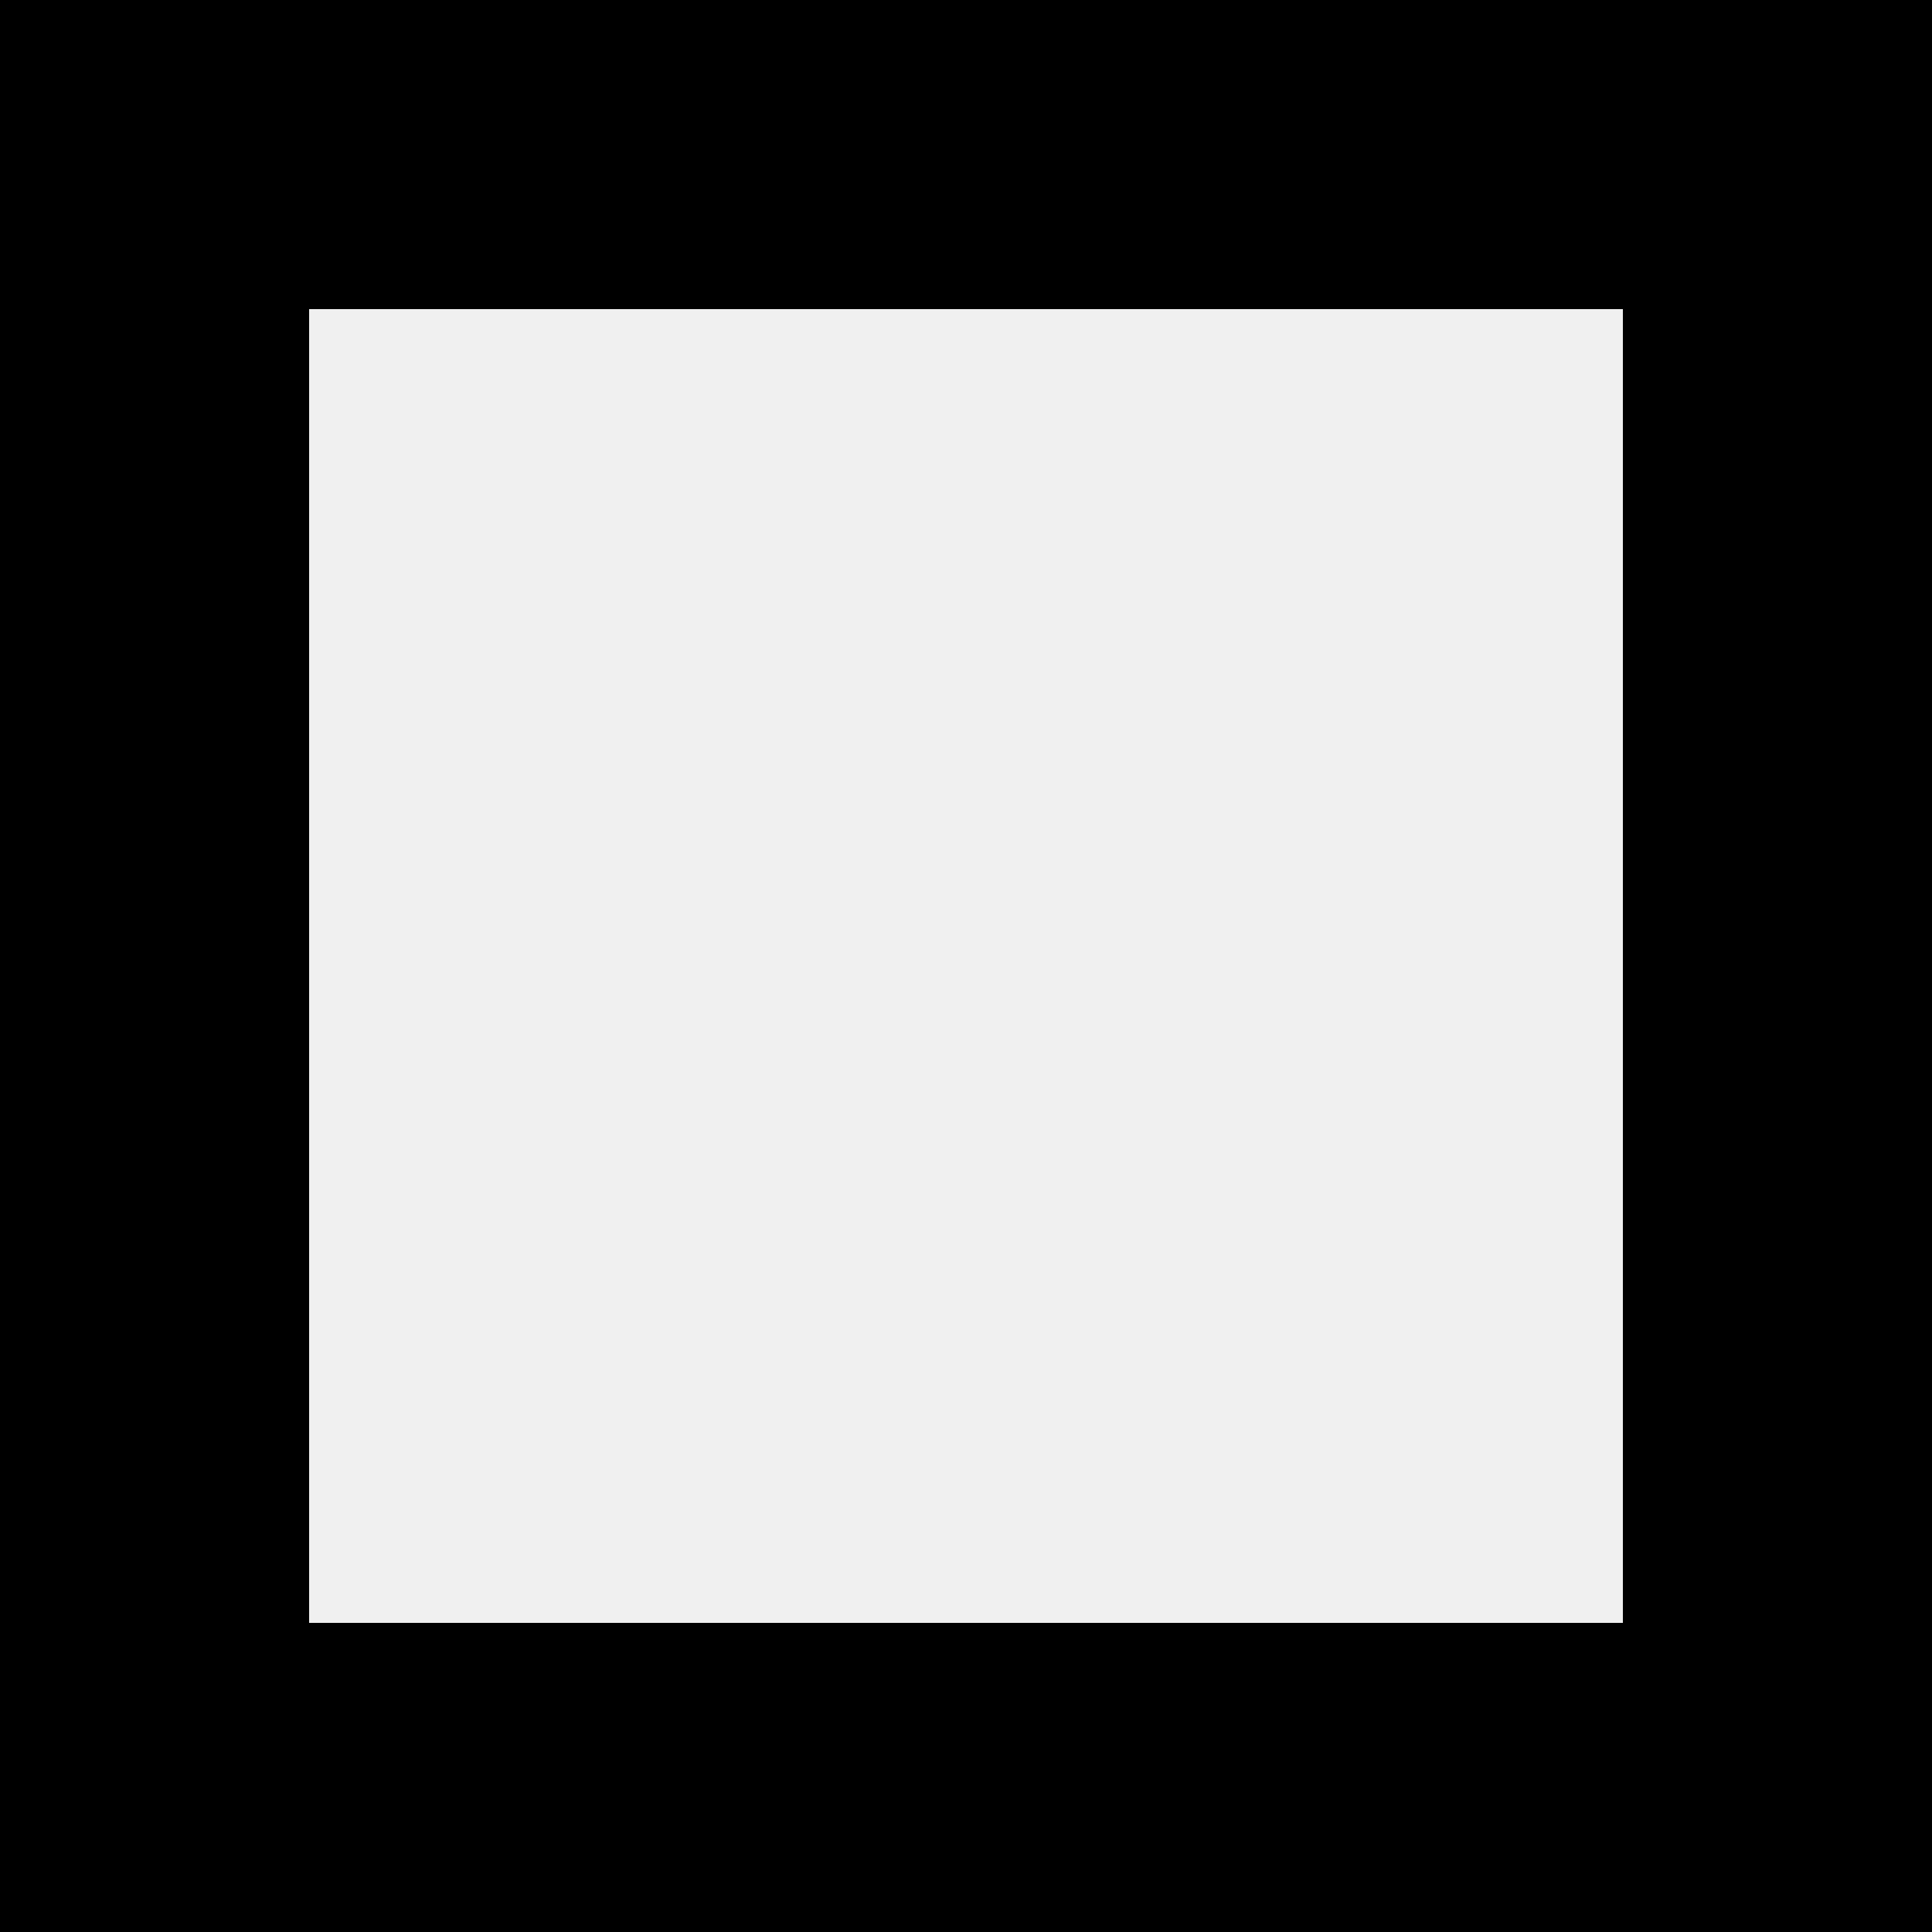
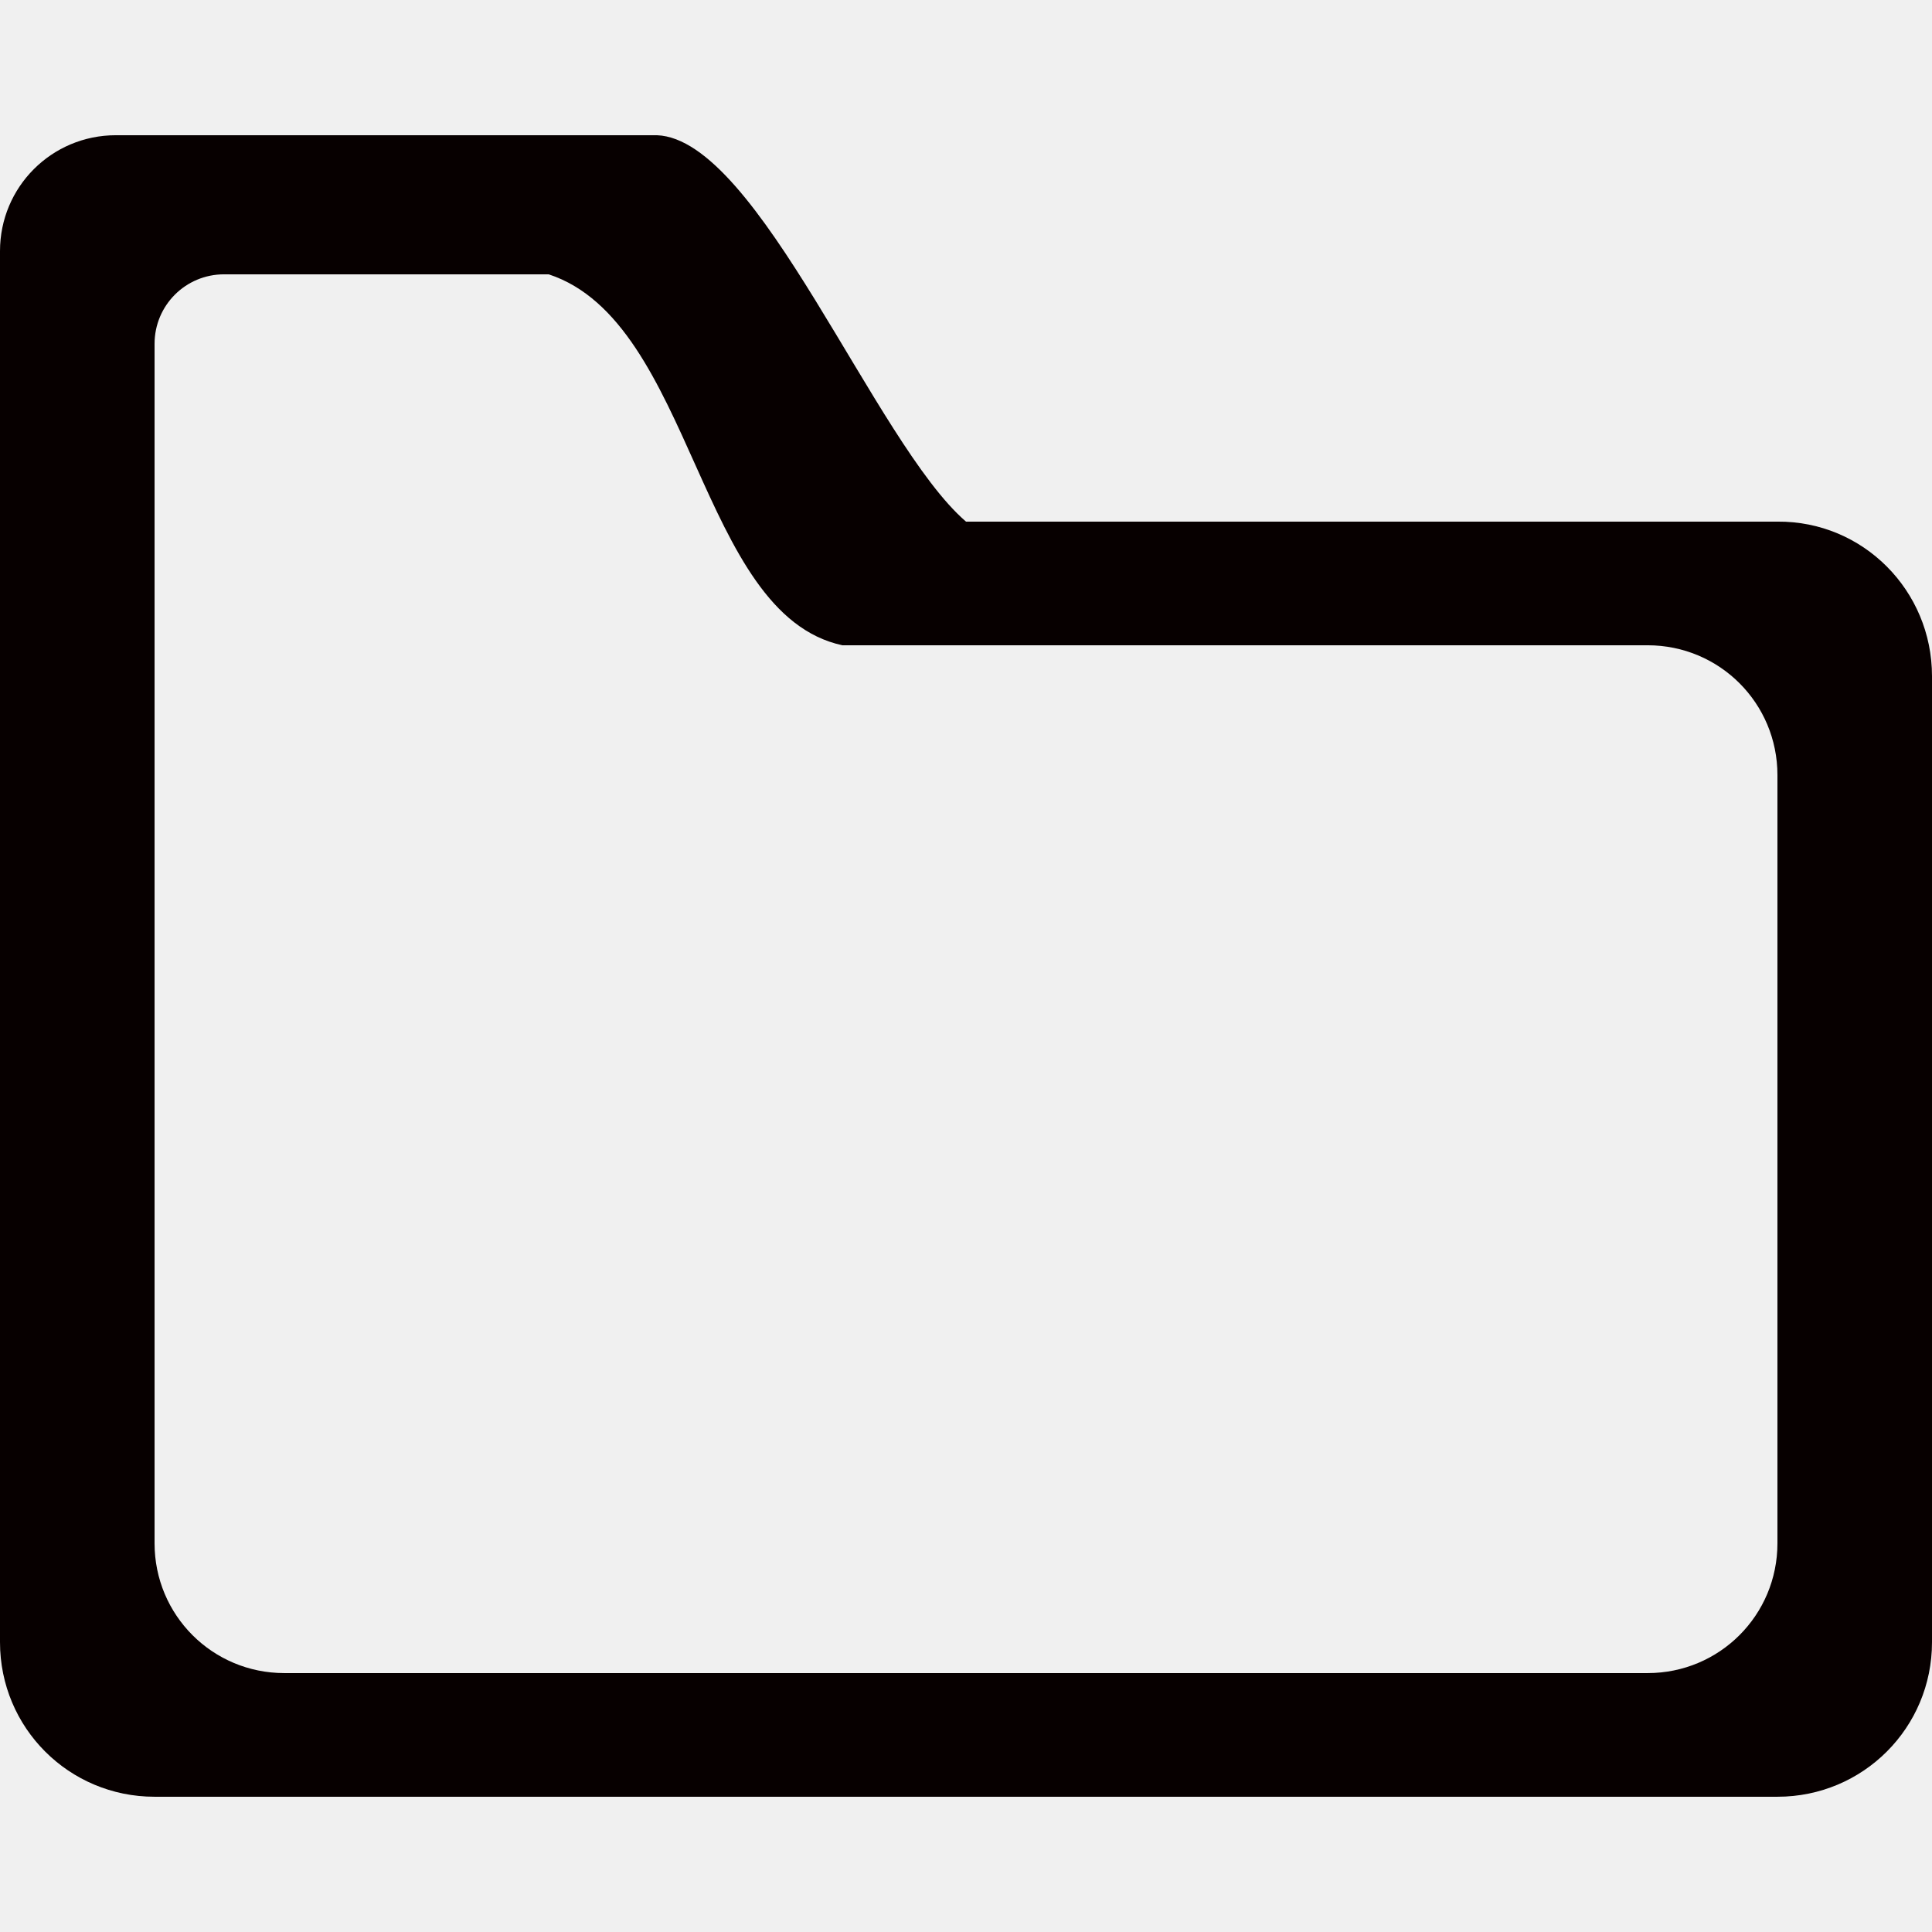
<svg xmlns="http://www.w3.org/2000/svg" height="1000" width="1000" version="1.1" id="svg1473" enable-background="new">
  <defs id="defs4">
    <marker orient="auto" refY="0.0" refX="0.0" id="EmptyTriangleOutM" style="overflow:visible">
      <path id="path4838" d="M 5.77,0.0 L -2.88,5.0 L -2.88,-5.0 L 5.77,0.0 z " style="fill-rule:evenodd;fill:#ffffff;stroke:#000000;stroke-width:1pt;stroke-opacity:1" transform="scale(0.4) translate(-4.5,0)" />
    </marker>
    <marker orient="auto" refY="0.0" refX="0.0" id="Legs" style="overflow:visible">
      <g id="g4884" transform="scale(-0.7)" style="stroke:#000000;stroke-opacity:1;fill:#000000;fill-opacity:1">
        <g id="g4878" transform="matrix(0,-1,-1,0,20.70862,21.31391)" style="stroke:#000000;stroke-opacity:1;fill:#000000;fill-opacity:1">
          <path id="path4874" d="M 21.221,20.675 C 14.311,25.397 18.767,27.282 15.38,34.119" style="fill:#000000;fill-opacity:1;fill-rule:evenodd;stroke:#000000;stroke-width:1pt;stroke-opacity:1" />
          <path id="path4876" d="M 21.398,20.548 C 20.038,28.896 24.934,29.318 25.903,34.373" style="fill:#000000;fill-opacity:1;fill-rule:evenodd;stroke:#000000;stroke-width:1pt;stroke-opacity:1" />
        </g>
        <path id="path4880" d="M -14.09,-6.732 L -15.012,-2.688 L -11.049,-3.912 L -14.09,-6.732 z " style="fill:#000000;fill-rule:evenodd;stroke-width:1pt;stroke:#000000;stroke-opacity:1;fill-opacity:1" />
        <path id="path4882" d="M -15.216,4.557 L -13.342,8.256 L -11.075,4.784 L -15.216,4.557 z " style="fill:#000000;fill-rule:evenodd;stroke-width:1pt;stroke:#000000;stroke-opacity:1;fill-opacity:1" />
      </g>
    </marker>
    <marker orient="auto" refY="0.0" refX="0.0" id="CurveOut" style="overflow:visible">
      <path id="path4862" d="M -5.413,-5.046 C -2.653,-5.046 -0.413,-2.806 -0.413,-0.046 C -0.413,2.714 -2.653,4.954 -5.413,4.954" style="fill:none;fill-rule:evenodd;stroke:#000000;stroke-width:1pt;stroke-opacity:1" transform="scale(0.6)" />
    </marker>
    <marker orient="auto-start-reverse" refY="3.0" refX="5.0" id="ExperimentalArrow">
      <path id="path4928" d="m 10,3 -10,3 0,-6 z" style="fill:context-stroke;stroke:#000000;stroke-opacity:1" />
    </marker>
    <marker orient="auto" refY="0.0" refX="0.0" id="TriangleOutL" style="overflow:visible">
      <path id="path4817" d="M 5.77,0.0 L -2.88,5.0 L -2.88,-5.0 L 5.77,0.0 z " style="fill-rule:evenodd;stroke:#000000;stroke-width:1pt;stroke-opacity:1;fill:#000000;fill-opacity:1" transform="scale(0.8)" />
    </marker>
    <marker orient="auto" refY="0.0" refX="0.0" id="Arrow2Lend" style="overflow:visible;">
      <path id="path4696" style="fill-rule:evenodd;stroke-width:0.625;stroke-linejoin:round;stroke:#000000;stroke-opacity:1;fill:#000000;fill-opacity:1" d="M 8.719,4.034 L -2.207,0.016 L 8.719,-4.002 C 6.973,-1.63 6.983,1.616 8.719,4.034 z " transform="scale(1.1) rotate(180) translate(1,0)" />
    </marker>
    <marker orient="auto" refY="0.0" refX="0.0" id="Arrow1Lend" style="overflow:visible;">
      <path id="path4678" d="M 0.0,0.0 L 5.0,-5.0 L -12.5,0.0 L 5.0,5.0 L 0.0,0.0 z " style="fill-rule:evenodd;stroke:#000000;stroke-width:1pt;stroke-opacity:1;fill:#000000;fill-opacity:1" transform="scale(0.8) rotate(180) translate(12.5,0)" />
    </marker>
    <marker orient="auto" refY="0" refX="0" id="EmptyTriangleOutM-5" style="overflow:visible">
      <path id="path4838-3" d="M 5.77,0 -2.88,5 V -5 Z" style="fill:#ffffff;fill-rule:evenodd;stroke:#000000;stroke-width:1pt;stroke-opacity:1" transform="matrix(0.4,0,0,0.4,-1.8,0)" />
    </marker>
    <marker orient="auto" refY="0" refX="0" id="EmptyTriangleOutM-5-6" style="overflow:visible">
      <path id="path4838-3-2" d="M 5.77,0 -2.88,5 V -5 Z" style="fill:#ffffff;fill-rule:evenodd;stroke:#000000;stroke-width:1pt;stroke-opacity:1" transform="matrix(0.4,0,0,0.4,-1.8,0)" />
    </marker>
    <font horiz-adv-x="1024" id="font1168">
      <font-face units-per-em="1024" id="font-face1170" font-family="SVGFont 0" />
      <missing-glyph d="M 0,1024 V 24 H 1000 V 1024 Z M 160,864 H 840 V 184 H 160 Z" id="missing-glyph1172" />
      <glyph glyph-name="measure" id="glyph1174" d="M 360.279,1023.002 315.568,743.561 H 120.758 L 80.838,623.8 H 296.407 L 264.471,424.2 H 40.918 L 0.998,304.439 H 245.31 L 200.599,24.998 h 119.76 l 44.711,279.441 H 564.671 L 519.96,24.998 H 639.721 L 684.432,304.439 H 879.242 L 919.162,424.2 H 703.593 l 31.936,199.601 h 223.553 l 39.92,119.76 H 754.69 L 799.401,1023.002 H 679.641 L 634.929,743.561 H 435.329 L 480.04,1023.002 Z M 416.168,623.8 H 615.768 L 583.832,424.2 H 384.232 Z" unicode="1" />
      <glyph glyph-name="dimension" id="glyph866" unicode="2" d="M 500,934 0,854 V 314 L 500,24 c 161.967,82.727 333.88,194.839 500,280 V 854 Z M 500,896.5 870,834.834 500,711.5 130,834.834 Z M 942.5,774 V 334 l -385,-220 v 513.334 z" />
      <glyph glyph-name="predictor" id="glyph875" unicode="3" d="M 500,1014 A 420,430 0 0 1 80,584 420,430 0 0 1 500,154 420,430 0 0 1 920,584 420,430 0 0 1 500,1014 Z m 0,-80 A 340,350 0 0 0 840,584 340,350 0 0 0 500,234 340,350 0 0 0 160,584 340,350 0 0 0 500,934 Z M 668.723,172.115 C 615.133,150.335 557.847,139.091 500,139 c -57.796,0.102 -115.032,11.338 -168.578,33.092 -26.152,-7.024 -40.292,-15.498 -40.383,-24.203 -5.3e-4,-22.705 93.599,-41.111 209.061,-41.111 115.461,-4e-5 209.061,18.406 209.061,41.111 -0.082,8.714 -14.242,17.198 -40.438,24.227 z M 260.936,134.203 C 231.03,124.228 215.079,112.594 215,100.701 214.999,66.625 342.598,39 500,39 c 157.402,-3e-5 285.001,27.625 285,61.701 -0.106,11.887 -16.071,23.515 -45.975,33.484 C 722.263,107.184 620.357,87.092 500,87.059 379.603,87.088 277.665,107.191 260.936,134.203 Z" />
-       <glyph glyph-name="folder" id="glyph885" unicode="4" d="M 60,1024 C 26.76,1024 0,997.24 0,964 V 744 104 C 0,59.68 35.68,24 80,24 h 840 c 44.32,0 80,35.68 80,80 v 640 c 0,44.32 -35.68,80 -80,80 H 400 v 140 c 0,33.24 -26.76,60 -60,60 z m 56,-72 h 168 c 19.944,0 36,-16.056 36,-36 v -92 -20 c 0,-20 10,-44 40,-44 H 852.801 C 890.03,760 920,730.03 920,692.801 V 155.199 C 920,117.97 890.03,88 852.801,88 H 147.199 C 109.97,88 80,117.97 80,155.199 V 654 692.801 754 v 70 92 c 0,19.944 16.056,36 36,36 z" />
+       <glyph glyph-name="folder" id="glyph885" unicode="4" d="m 60,954.01 c -33.24,0 -60,-26.76 -60,-60 v -220 -500 c 0,-44.32 35.68,-80 80,-80 h 840 c 44.32,0 80,35.68 80,80 v 500 c 0,44.32 -35.681,80.341 -80,80 H 500 c -47.188,40.607 -107.3,198.029 -160,200 z m 56,-72 h 168 c 75.143,-24.633 77.306,-175.913 152,-192 H 852.801 C 890.03,690.01 920,660.04 920,622.811 V 225.21 c 0,-37.229 -29.97,-67.199 -67.199,-67.199 H 147.199 C 109.97,158.01 80,187.981 80,225.21 v 358.801 38.801 61.199 70 92 c 0,19.944 16.056,36 36,36 z" />
    </font>
  </defs>
  <g id="layer1" style="display:none;opacity:1">
    <path style="color:#000000;font-style:normal;font-variant:normal;font-weight:normal;font-stretch:normal;font-size:medium;line-height:normal;font-family:sans-serif;font-variant-ligatures:normal;font-variant-position:normal;font-variant-caps:normal;font-variant-numeric:normal;font-variant-alternates:normal;font-feature-settings:normal;text-indent:0;text-align:start;text-decoration:none;text-decoration-line:none;text-decoration-style:solid;text-decoration-color:#000000;letter-spacing:normal;word-spacing:normal;text-transform:none;writing-mode:lr-tb;direction:ltr;text-orientation:mixed;dominant-baseline:auto;baseline-shift:baseline;text-anchor:start;white-space:normal;shape-padding:0;clip-rule:nonzero;display:inline;overflow:visible;visibility:visible;opacity:1;isolation:auto;mix-blend-mode:normal;color-interpolation:sRGB;color-interpolation-filters:linearRGB;solid-color:#000000;solid-opacity:1;vector-effect:none;fill:#666666;fill-opacity:1;fill-rule:nonzero;stroke:none;stroke-width:46.58;stroke-linecap:butt;stroke-linejoin:miter;stroke-miterlimit:4;stroke-dasharray:none;stroke-dashoffset:0;stroke-opacity:1;color-rendering:auto;image-rendering:auto;shape-rendering:auto;text-rendering:auto;enable-background:accumulate" d="M 180,180 V 820 H 820 V 180 Z m 60,60 H 760 V 760 H 240 Z" id="rect3220" />
  </g>
  <g id="layer2" style="display:none">
    <path style="display:inline;opacity:1;fill:#c89337;fill-opacity:1;fill-rule:nonzero;stroke:#6d4401;stroke-width:1.996;stroke-linecap:round;stroke-linejoin:round;stroke-miterlimit:4;stroke-dasharray:1.996, 15.968;stroke-dashoffset:0;stroke-opacity:1" d="M 360.279,0.998 315.568,280.439 H 120.758 L 80.838,400.2 H 296.407 L 264.471,599.8 H 40.918 L 0.998,719.561 H 245.31 L 200.599,999.002 H 320.359 L 365.071,719.561 H 564.671 L 519.96,999.002 H 639.721 L 684.432,719.561 H 879.242 L 919.162,599.8 H 703.593 l 31.936,-199.601 h 223.553 l 39.92,-119.76 H 754.69 L 799.401,0.998 H 679.641 L 634.929,280.439 H 435.329 L 480.04,0.998 Z M 416.168,400.2 H 615.768 L 583.832,599.8 H 384.232 Z" id="rect1184" />
  </g>
  <g id="layer3" style="display:none">
    <path style="color:#000000;font-style:normal;font-variant:normal;font-weight:normal;font-stretch:normal;font-size:medium;line-height:normal;font-family:sans-serif;font-variant-ligatures:normal;font-variant-position:normal;font-variant-caps:normal;font-variant-numeric:normal;font-variant-alternates:normal;font-feature-settings:normal;text-indent:0;text-align:start;text-decoration:none;text-decoration-line:none;text-decoration-style:solid;text-decoration-color:#000000;letter-spacing:normal;word-spacing:normal;text-transform:none;writing-mode:lr-tb;direction:ltr;text-orientation:mixed;dominant-baseline:auto;baseline-shift:baseline;text-anchor:start;white-space:normal;shape-padding:0;clip-rule:nonzero;display:inline;overflow:visible;visibility:visible;opacity:1;isolation:auto;mix-blend-mode:normal;color-interpolation:sRGB;color-interpolation-filters:linearRGB;solid-color:#000000;solid-opacity:1;vector-effect:none;fill:#000000;fill-opacity:1;fill-rule:evenodd;stroke:none;stroke-width:5;stroke-linecap:butt;stroke-linejoin:miter;stroke-miterlimit:4;stroke-dasharray:none;stroke-dashoffset:0;stroke-opacity:1;color-rendering:auto;image-rendering:auto;shape-rendering:auto;text-rendering:auto;enable-background:accumulate" d="M 500,90 0,170 v 540 l 500,290 C 661.967,917.273 833.88,805.161 1000,720 V 170 Z m 0,37.5 370,61.666 L 500,312.5 130,189.166 Z M 942.5,250 v 440 l -385,220 V 396.666 Z" id="path1357" />
  </g>
  <g id="layer4" style="display:none">
    <path style="display:inline;opacity:1;fill:#070000;fill-opacity:1;fill-rule:nonzero;stroke:none;stroke-width:2.429;stroke-linecap:round;stroke-linejoin:miter;stroke-miterlimit:4;stroke-dasharray:none;stroke-dashoffset:0;stroke-opacity:1" d="M 500,10 A 420,430 0 0 0 80,440 420,430 0 0 0 500,870 420,430 0 0 0 920,440 420,430 0 0 0 500,10 Z m 0,80 A 340,350 0 0 1 840,440 340,350 0 0 1 500,790 340,350 0 0 1 160,440 340,350 0 0 1 500,90 Z M 668.723,851.885 C 615.133,873.665 557.847,884.909 500,885 442.204,884.898 384.968,873.662 331.422,851.908 c -26.152,7.024 -40.292,15.498 -40.383,24.203 -5.3e-4,22.705 93.599,41.111 209.061,41.111 115.461,4e-5 209.061,-18.406 209.061,-41.111 -0.082,-8.714 -14.242,-17.198 -40.438,-24.227 z M 260.936,889.797 C 231.03,899.772 215.079,911.406 215,923.299 214.999,957.375 342.598,985 500,985 c 157.402,3e-5 285.001,-27.625 285,-61.701 -0.106,-11.887 -16.071,-23.515 -45.975,-33.484 C 722.263,916.816 620.357,936.908 500,936.941 379.603,936.912 277.665,916.809 260.936,889.797 Z" id="path863" />
  </g>
-   <g id="layer5" style="display:none">
-     <path style="opacity:1;fill:#070000;fill-opacity:1;fill-rule:nonzero;stroke:none;stroke-width:2;stroke-linecap:round;stroke-linejoin:miter;stroke-miterlimit:4;stroke-dasharray:none;stroke-dashoffset:0;stroke-opacity:1" d="M 60,0 C 26.76,0 0,26.76 0,60 v 220 640 c 0,44.32 35.68,80 80,80 h 840 c 44.32,0 80,-35.68 80,-80 V 280 c 0,-44.32 -35.68,-80 -80,-80 H 400 V 60 C 400,26.76 373.24,0 340,0 Z m 56,72 h 168 c 19.944,0 36,16.056 36,36 v 92 20 c 0,20 10,44 40,44 H 852.801 C 890.03,264 920,293.97 920,331.199 V 868.801 C 920,906.03 890.03,936 852.801,936 H 147.199 C 109.97,936 80,906.03 80,868.801 V 370 331.199 270 200 108 C 80,88.056 96.056,72 116,72 Z" id="rect872" />
+   <g id="layer5" style="display:inline">
+     <path style="opacity:1;fill:#070000;fill-opacity:1;fill-rule:nonzero;stroke:none;stroke-width:2;stroke-linecap:round;stroke-linejoin:miter;stroke-miterlimit:4;stroke-dasharray:none;stroke-dashoffset:0;stroke-opacity:1" d="m 60,69.99 c -33.24,0 -60,26.76 -60,60 v 220 500 c 0,44.32 35.68,80 80,80 h 840 c 44.32,0 80,-35.68 80,-80 v -500 c 0,-44.32 -35.681,-80.341 -80,-80 H 500 C 452.812,229.382 392.7,71.961 340,69.99 Z m 56,72 h 168 c 75.143,24.633 77.306,175.913 152,192 h 416.801 c 37.229,0 67.199,29.97 67.199,67.199 v 397.602 c 0,37.229 -29.97,67.199 -67.199,67.199 H 147.199 C 109.97,865.99 80,836.019 80,798.79 v -358.801 -38.801 -61.199 -70 -92 c 0,-19.944 16.056,-36 36,-36 z" id="rect872" />
  </g>
-   <g id="layer6">
+   <g id="layer6" style="display:none">
    <path style="opacity:1;fill:#000000;fill-opacity:1;fill-rule:nonzero;stroke:none;stroke-width:2;stroke-linecap:round;stroke-linejoin:miter;stroke-miterlimit:4;stroke-dasharray:none;stroke-dashoffset:0;stroke-opacity:1" d="M 0,0 V 1000 H 1000 V 0 Z M 160,160 H 840 V 840 H 160 Z" id="rect912" />
  </g>
</svg>
